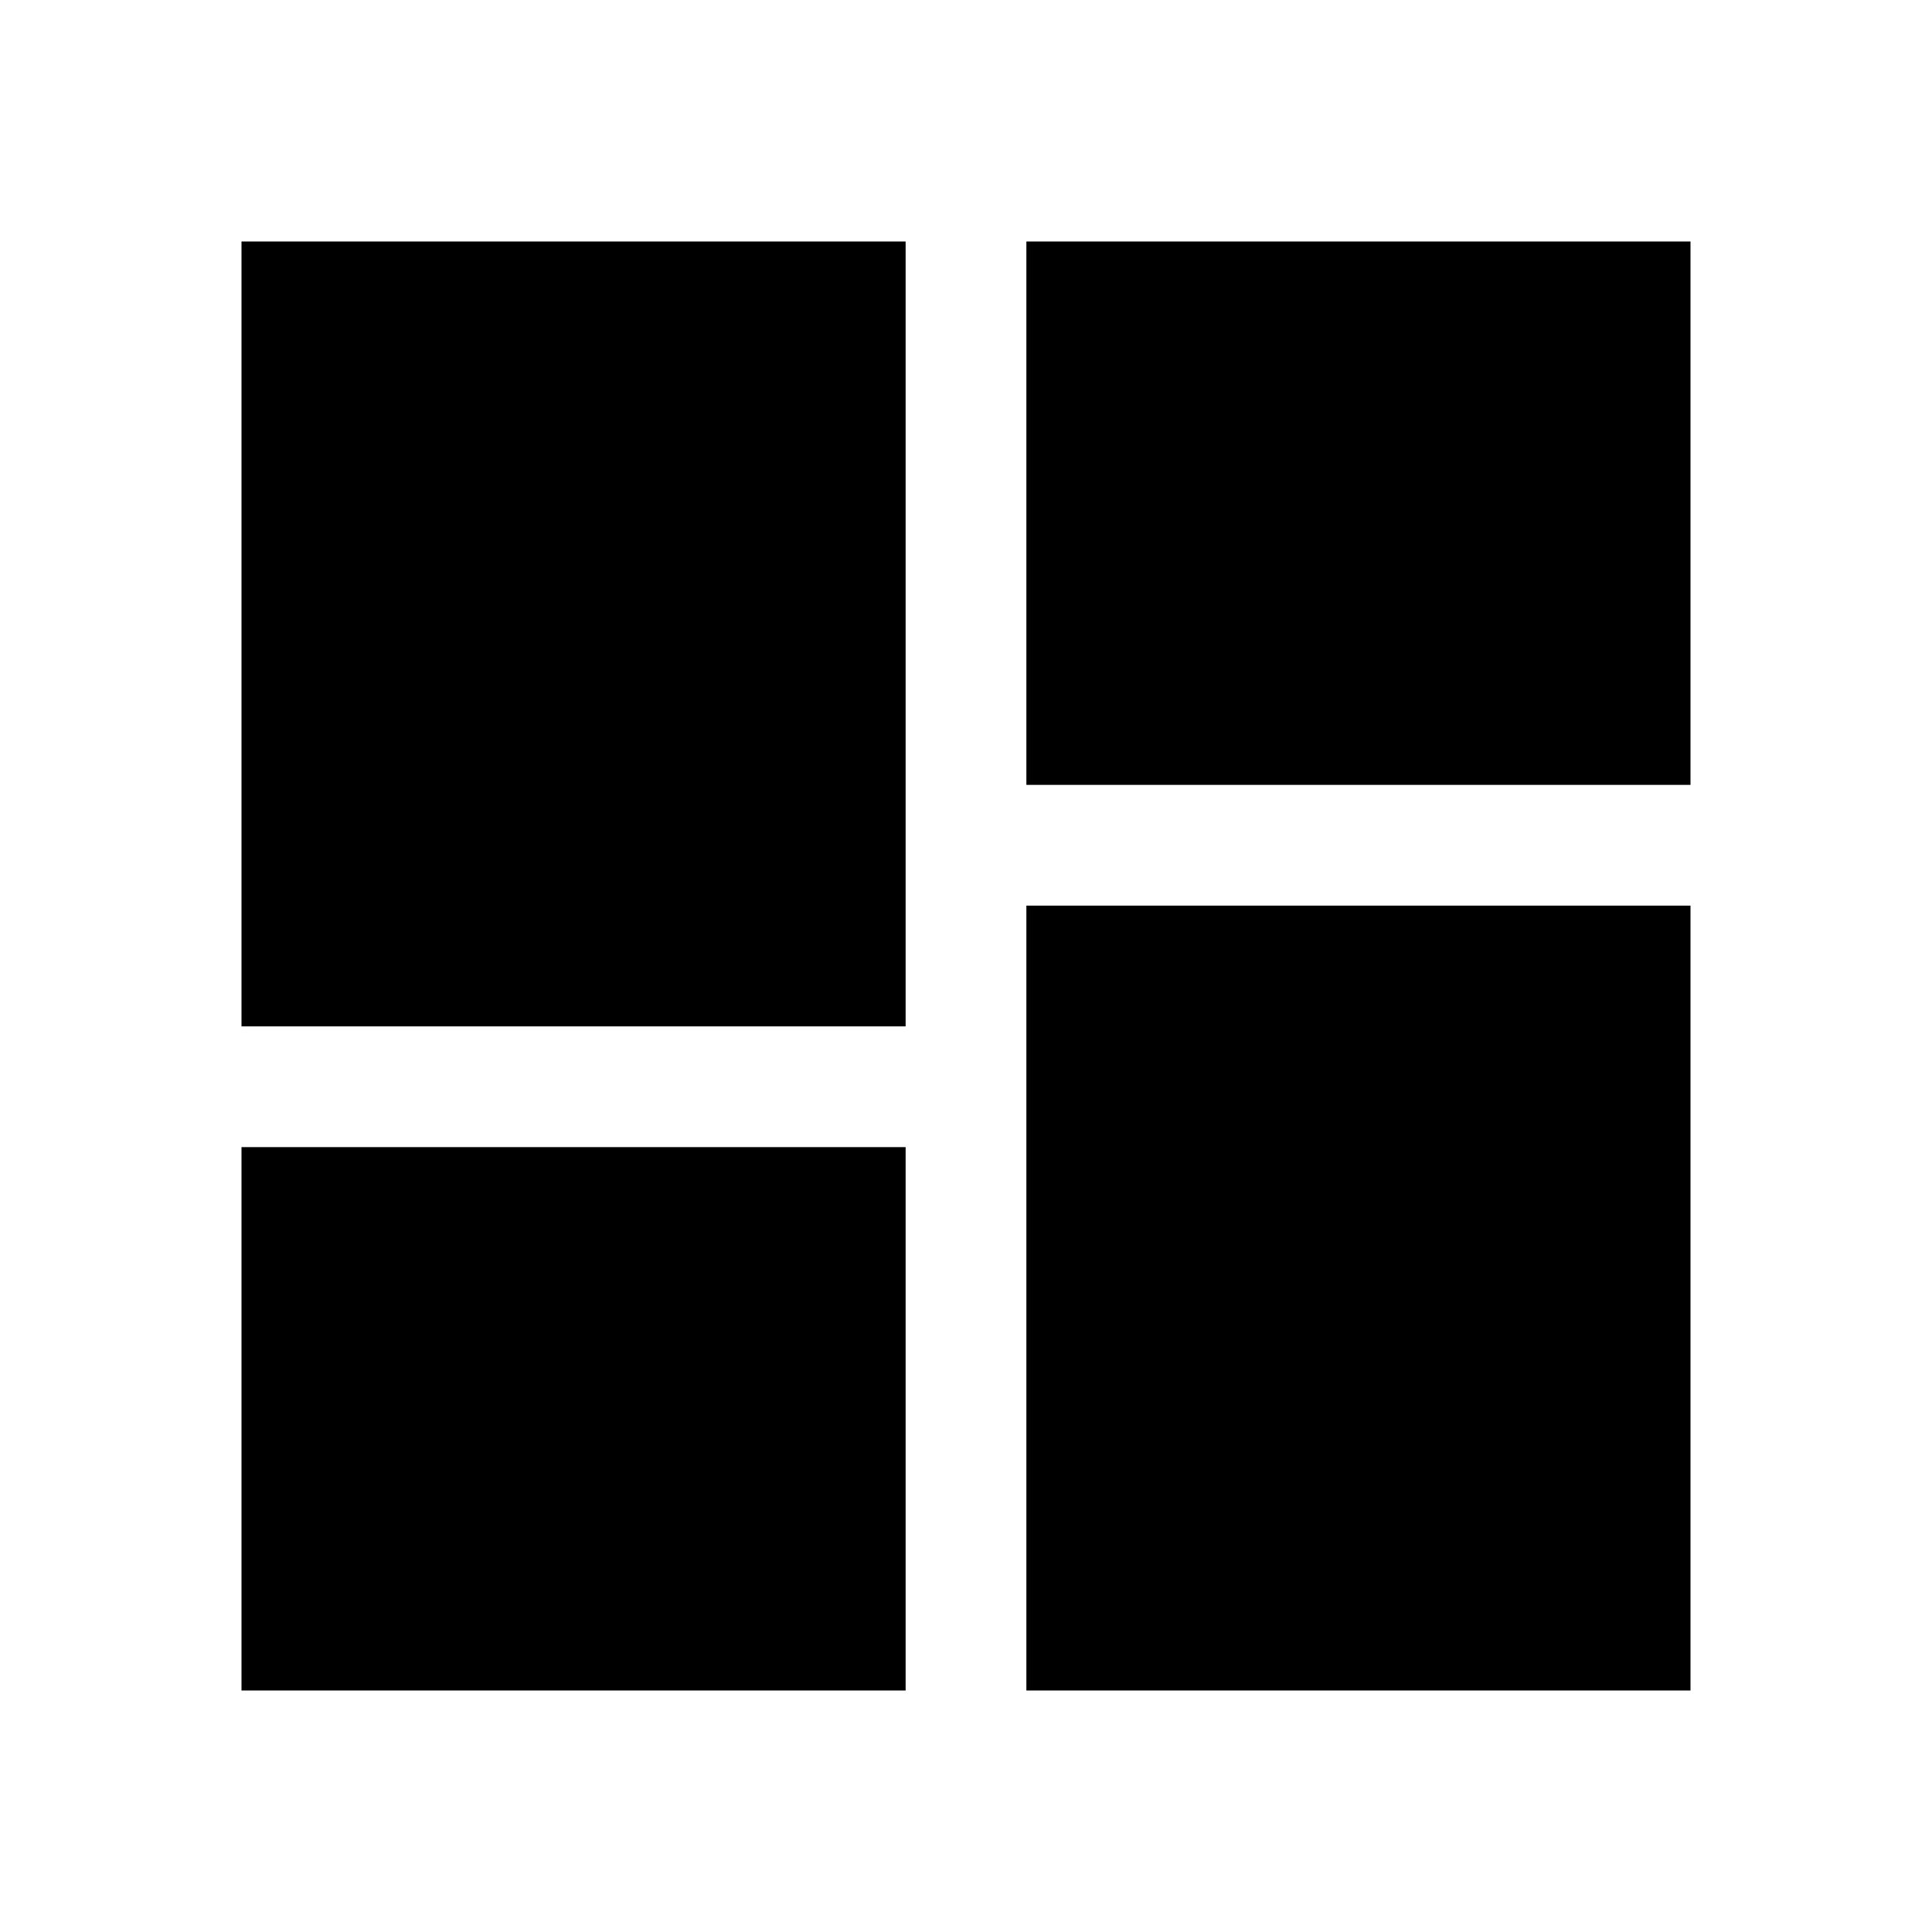
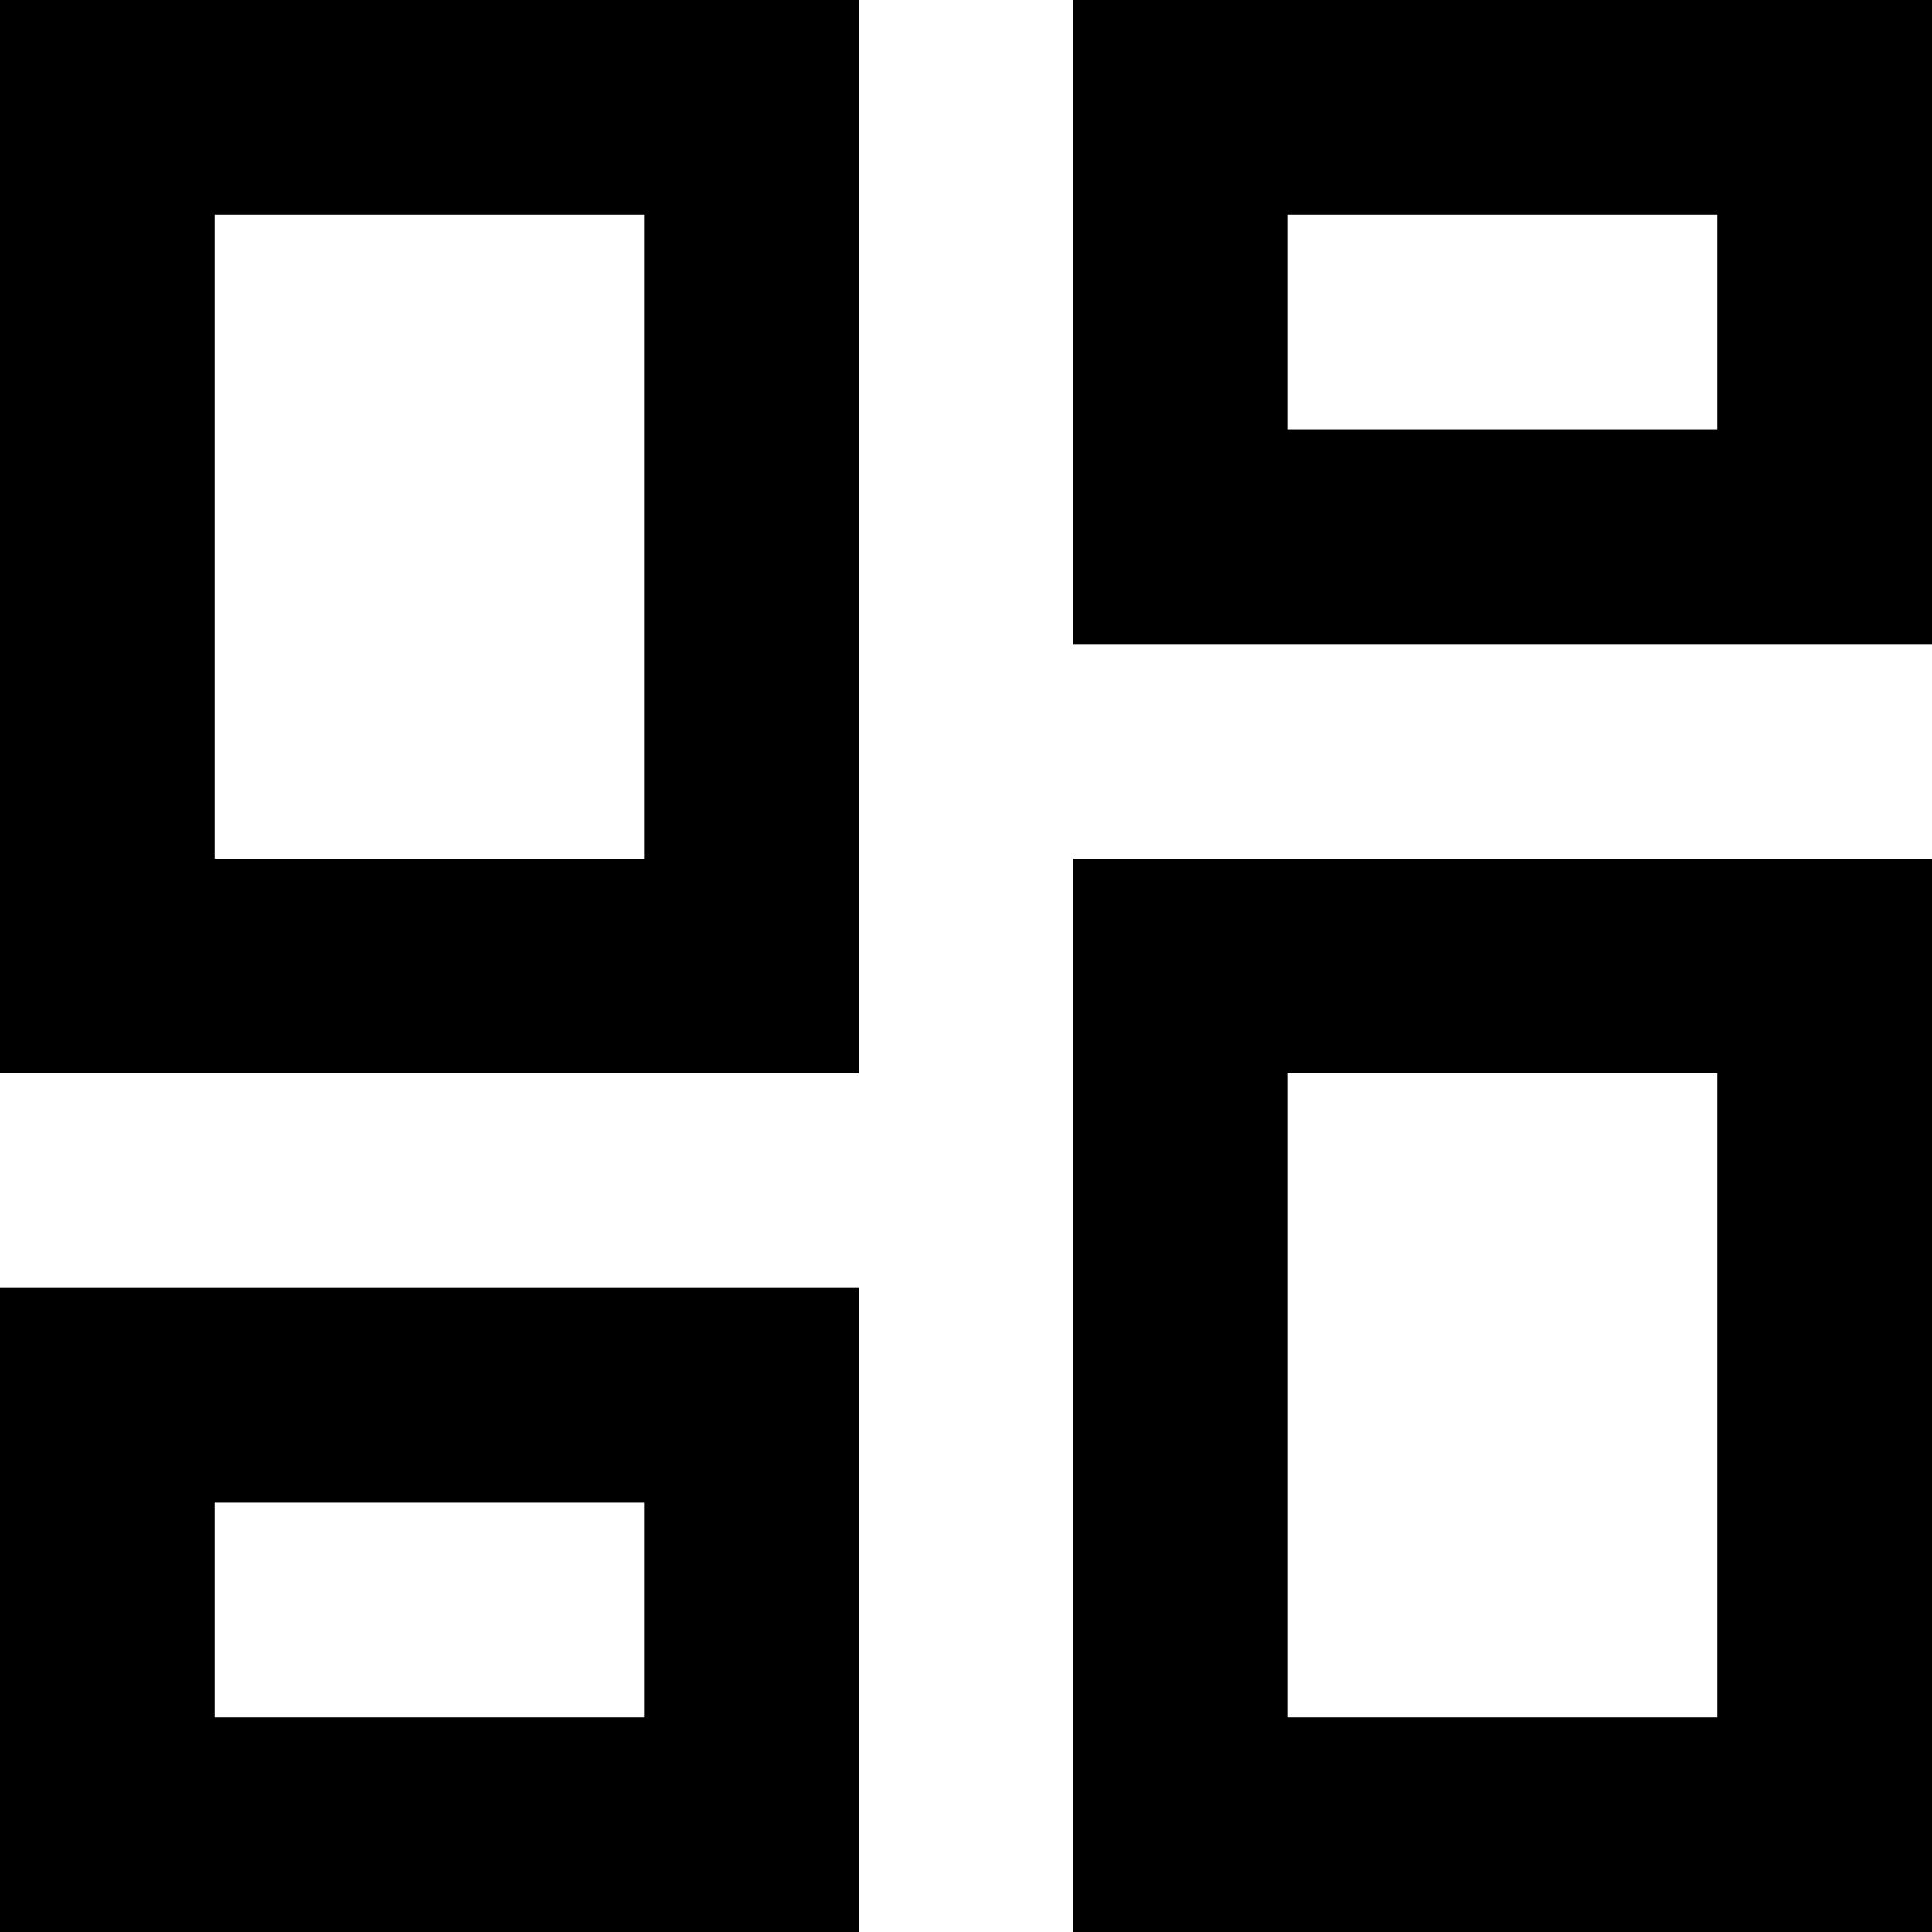
- <svg xmlns="http://www.w3.org/2000/svg" height="48" width="48">
-   <path d="M25.5 19.5V6H42V19.5ZM6 25.5V6H22.5V25.5ZM25.5 42V22.5H42V42ZM6 42V28.5H22.5V42Z" />
+ <svg xmlns="http://www.w3.org/2000/svg" viewBox="120 -840 720 720">
+   <path d="M520-600v-240h320v240H520ZM120-440v-400h320v400H120Zm400 320v-400h320v400H520Zm-400 0v-240h320v240H120Zm80-400h160v-240H200v240Zm400 320h160v-240H600v240Zm0-480h160v-80H600v80ZM200-200h160v-80H200v80Zm160-320Zm240-160Zm0 240ZM360-280Z" />
</svg>
